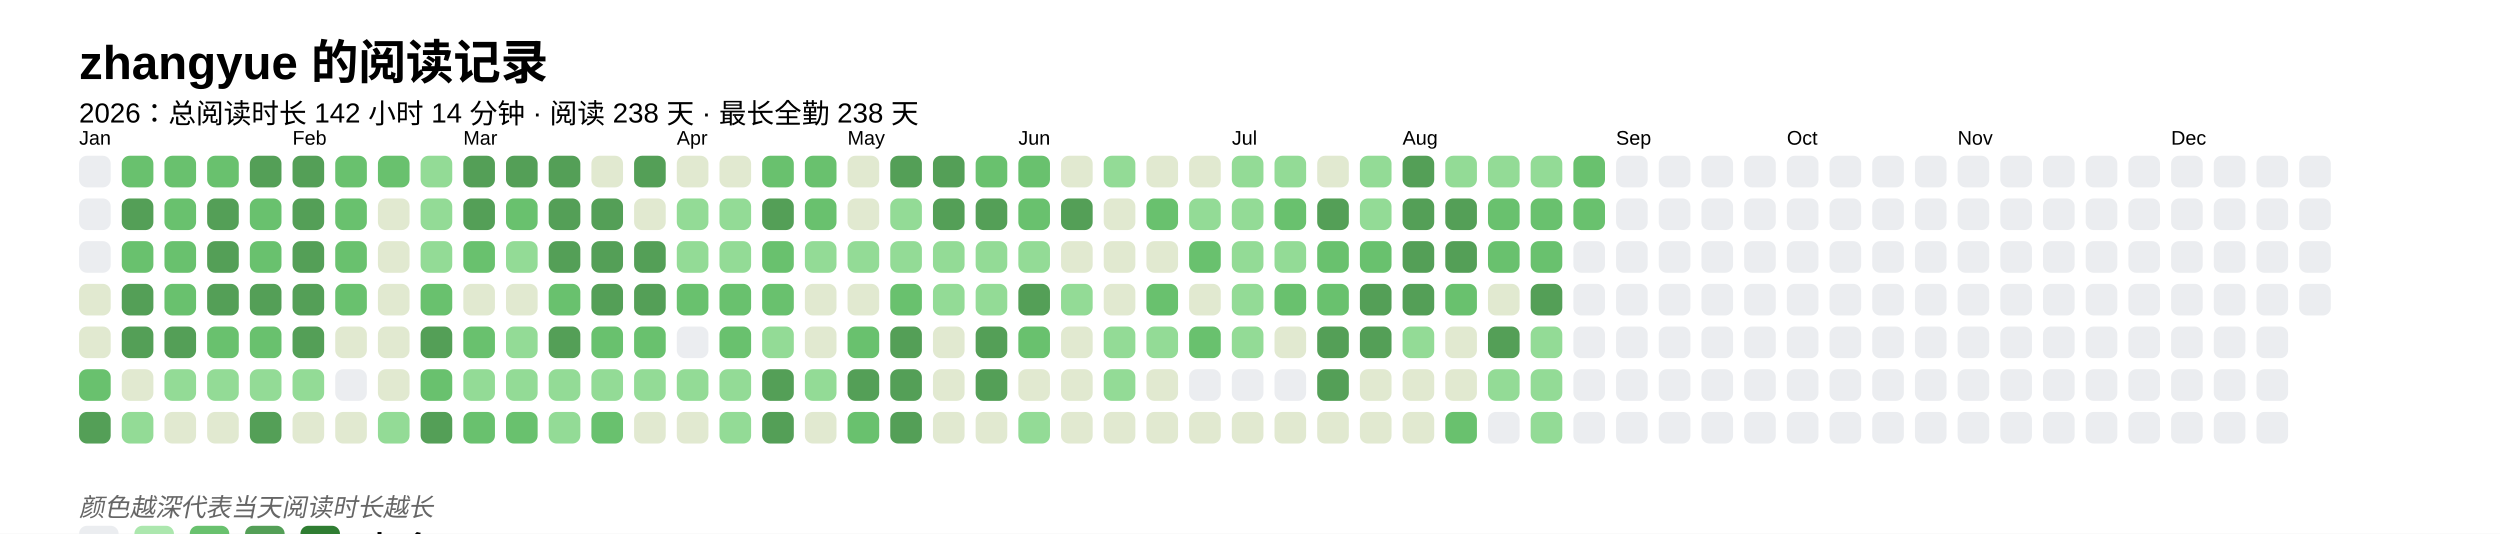
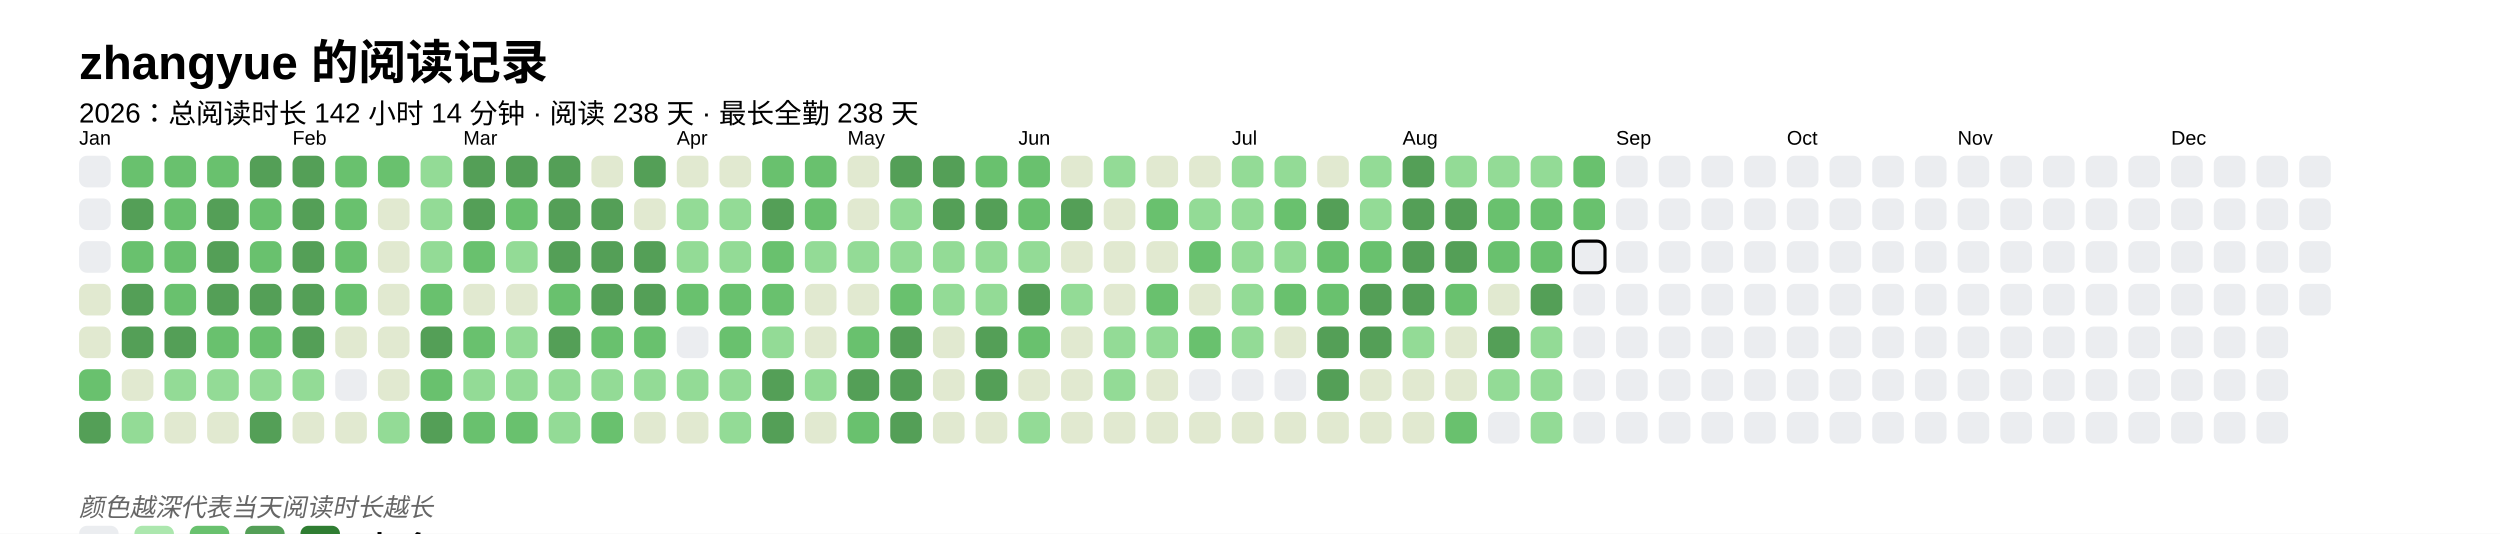
<svg xmlns="http://www.w3.org/2000/svg" baseProfile="full" height="67.5mm" version="1.1" viewBox="0,0,316.2,67.5" width="316.2mm">
  <defs />
  <rect fill="#FFFFFF" height="67.5" width="316.2" x="0" y="0" />
  <text fill="#000000" style="font-size:6px; font-family:Arial; font-weight:bold;" x="10" y="10">zhangyue 的阅读记录</text>
  <text fill="#000000" style="font-size:3.5px; font-family:Arial;" x="10" y="15.5">2026：总阅读时长 142 小时 14 分钟 · 阅读 238 天 · 最长全勤 238 天</text>
  <text fill="#000000" style="font-size:2.5px; font-family:Arial" x="10" y="18.3">Jan</text>
  <rect fill="#EBEDF0" height="4" rx="1" ry="1" width="4" x="10" y="19.7" />
  <rect fill="#EBEDF0" height="4" rx="1" ry="1" width="4" x="10" y="25.1" />
  <rect fill="#EBEDF0" height="4" rx="1" ry="1" width="4" x="10" y="30.5" />
  <rect fill="#e1e9d0" height="4" rx="1" ry="1" width="4" x="10" y="35.9" />
  <rect fill="#e1e9d0" height="4" rx="1" ry="1" width="4" x="10" y="41.3" />
  <rect fill="#69C16E" height="4" rx="1" ry="1" width="4" x="10" y="46.7" />
  <rect fill="#549F57" height="4" rx="1" ry="1" width="4" x="10" y="52.1" />
  <rect fill="#69C16E" height="4" rx="1" ry="1" width="4" x="15.4" y="19.7" />
  <rect fill="#549F57" height="4" rx="1" ry="1" width="4" x="15.4" y="25.1" />
  <rect fill="#69C16E" height="4" rx="1" ry="1" width="4" x="15.4" y="30.5" />
  <rect fill="#549F57" height="4" rx="1" ry="1" width="4" x="15.4" y="35.9" />
  <rect fill="#549F57" height="4" rx="1" ry="1" width="4" x="15.4" y="41.3" />
  <rect fill="#e1e9d0" height="4" rx="1" ry="1" width="4" x="15.4" y="46.7" />
  <rect fill="#93db96" height="4" rx="1" ry="1" width="4" x="15.4" y="52.1" />
  <rect fill="#69C16E" height="4" rx="1" ry="1" width="4" x="20.8" y="19.7" />
  <rect fill="#69C16E" height="4" rx="1" ry="1" width="4" x="20.8" y="25.1" />
  <rect fill="#69C16E" height="4" rx="1" ry="1" width="4" x="20.8" y="30.5" />
  <rect fill="#69C16E" height="4" rx="1" ry="1" width="4" x="20.8" y="35.9" />
  <rect fill="#549F57" height="4" rx="1" ry="1" width="4" x="20.8" y="41.3" />
  <rect fill="#93db96" height="4" rx="1" ry="1" width="4" x="20.8" y="46.7" />
  <rect fill="#e1e9d0" height="4" rx="1" ry="1" width="4" x="20.8" y="52.1" />
  <rect fill="#69C16E" height="4" rx="1" ry="1" width="4" x="26.2" y="19.7" />
  <rect fill="#549F57" height="4" rx="1" ry="1" width="4" x="26.2" y="25.1" />
  <rect fill="#549F57" height="4" rx="1" ry="1" width="4" x="26.2" y="30.5" />
  <rect fill="#549F57" height="4" rx="1" ry="1" width="4" x="26.2" y="35.9" />
  <rect fill="#69C16E" height="4" rx="1" ry="1" width="4" x="26.2" y="41.3" />
  <rect fill="#93db96" height="4" rx="1" ry="1" width="4" x="26.2" y="46.7" />
  <rect fill="#e1e9d0" height="4" rx="1" ry="1" width="4" x="26.2" y="52.1" />
  <rect fill="#549F57" height="4" rx="1" ry="1" width="4" x="31.6" y="19.7" />
  <rect fill="#69C16E" height="4" rx="1" ry="1" width="4" x="31.6" y="25.1" />
  <rect fill="#69C16E" height="4" rx="1" ry="1" width="4" x="31.6" y="30.5" />
  <rect fill="#549F57" height="4" rx="1" ry="1" width="4" x="31.6" y="35.9" />
  <rect fill="#69C16E" height="4" rx="1" ry="1" width="4" x="31.6" y="41.3" />
  <rect fill="#93db96" height="4" rx="1" ry="1" width="4" x="31.6" y="46.7" />
  <rect fill="#549F57" height="4" rx="1" ry="1" width="4" x="31.6" y="52.1" />
  <text fill="#000000" style="font-size:2.5px; font-family:Arial" x="37.0" y="18.3">Feb</text>
  <rect fill="#549F57" height="4" rx="1" ry="1" width="4" x="37.0" y="19.7" />
  <rect fill="#549F57" height="4" rx="1" ry="1" width="4" x="37.0" y="25.1" />
  <rect fill="#549F57" height="4" rx="1" ry="1" width="4" x="37.0" y="30.5" />
  <rect fill="#549F57" height="4" rx="1" ry="1" width="4" x="37.0" y="35.9" />
  <rect fill="#549F57" height="4" rx="1" ry="1" width="4" x="37.0" y="41.3" />
  <rect fill="#93db96" height="4" rx="1" ry="1" width="4" x="37.0" y="46.7" />
  <rect fill="#e1e9d0" height="4" rx="1" ry="1" width="4" x="37.0" y="52.1" />
  <rect fill="#69C16E" height="4" rx="1" ry="1" width="4" x="42.4" y="19.7" />
  <rect fill="#69C16E" height="4" rx="1" ry="1" width="4" x="42.4" y="25.1" />
  <rect fill="#69C16E" height="4" rx="1" ry="1" width="4" x="42.4" y="30.5" />
  <rect fill="#69C16E" height="4" rx="1" ry="1" width="4" x="42.4" y="35.9" />
  <rect fill="#e1e9d0" height="4" rx="1" ry="1" width="4" x="42.4" y="41.3" />
  <rect fill="#EBEDF0" height="4" rx="1" ry="1" width="4" x="42.4" y="46.7" />
  <rect fill="#e1e9d0" height="4" rx="1" ry="1" width="4" x="42.4" y="52.1" />
  <rect fill="#69C16E" height="4" rx="1" ry="1" width="4" x="47.8" y="19.7" />
  <rect fill="#e1e9d0" height="4" rx="1" ry="1" width="4" x="47.8" y="25.1" />
  <rect fill="#e1e9d0" height="4" rx="1" ry="1" width="4" x="47.8" y="30.5" />
  <rect fill="#e1e9d0" height="4" rx="1" ry="1" width="4" x="47.8" y="35.9" />
  <rect fill="#e1e9d0" height="4" rx="1" ry="1" width="4" x="47.8" y="41.3" />
  <rect fill="#e1e9d0" height="4" rx="1" ry="1" width="4" x="47.8" y="46.7" />
  <rect fill="#93db96" height="4" rx="1" ry="1" width="4" x="47.8" y="52.1" />
  <rect fill="#93db96" height="4" rx="1" ry="1" width="4" x="53.2" y="19.7" />
  <rect fill="#93db96" height="4" rx="1" ry="1" width="4" x="53.2" y="25.1" />
  <rect fill="#93db96" height="4" rx="1" ry="1" width="4" x="53.2" y="30.5" />
  <rect fill="#69C16E" height="4" rx="1" ry="1" width="4" x="53.2" y="35.9" />
  <rect fill="#549F57" height="4" rx="1" ry="1" width="4" x="53.2" y="41.3" />
  <rect fill="#69C16E" height="4" rx="1" ry="1" width="4" x="53.2" y="46.7" />
  <rect fill="#549F57" height="4" rx="1" ry="1" width="4" x="53.2" y="52.1" />
  <text fill="#000000" style="font-size:2.5px; font-family:Arial" x="58.6" y="18.3">Mar</text>
  <rect fill="#549F57" height="4" rx="1" ry="1" width="4" x="58.6" y="19.7" />
  <rect fill="#549F57" height="4" rx="1" ry="1" width="4" x="58.6" y="25.1" />
  <rect fill="#69C16E" height="4" rx="1" ry="1" width="4" x="58.6" y="30.5" />
  <rect fill="#e1e9d0" height="4" rx="1" ry="1" width="4" x="58.6" y="35.9" />
  <rect fill="#69C16E" height="4" rx="1" ry="1" width="4" x="58.6" y="41.3" />
  <rect fill="#93db96" height="4" rx="1" ry="1" width="4" x="58.6" y="46.7" />
  <rect fill="#69C16E" height="4" rx="1" ry="1" width="4" x="58.6" y="52.1" />
  <rect fill="#549F57" height="4" rx="1" ry="1" width="4" x="64" y="19.7" />
  <rect fill="#69C16E" height="4" rx="1" ry="1" width="4" x="64" y="25.1" />
  <rect fill="#93db96" height="4" rx="1" ry="1" width="4" x="64" y="30.5" />
  <rect fill="#e1e9d0" height="4" rx="1" ry="1" width="4" x="64" y="35.9" />
  <rect fill="#93db96" height="4" rx="1" ry="1" width="4" x="64" y="41.3" />
  <rect fill="#93db96" height="4" rx="1" ry="1" width="4" x="64" y="46.7" />
  <rect fill="#69C16E" height="4" rx="1" ry="1" width="4" x="64" y="52.1" />
  <rect fill="#549F57" height="4" rx="1" ry="1" width="4" x="69.4" y="19.7" />
  <rect fill="#549F57" height="4" rx="1" ry="1" width="4" x="69.4" y="25.1" />
  <rect fill="#549F57" height="4" rx="1" ry="1" width="4" x="69.4" y="30.5" />
  <rect fill="#69C16E" height="4" rx="1" ry="1" width="4" x="69.4" y="35.9" />
  <rect fill="#549F57" height="4" rx="1" ry="1" width="4" x="69.4" y="41.3" />
  <rect fill="#93db96" height="4" rx="1" ry="1" width="4" x="69.4" y="46.7" />
  <rect fill="#93db96" height="4" rx="1" ry="1" width="4" x="69.4" y="52.1" />
  <rect fill="#e1e9d0" height="4" rx="1" ry="1" width="4" x="74.8" y="19.7" />
  <rect fill="#549F57" height="4" rx="1" ry="1" width="4" x="74.8" y="25.1" />
  <rect fill="#549F57" height="4" rx="1" ry="1" width="4" x="74.8" y="30.5" />
  <rect fill="#549F57" height="4" rx="1" ry="1" width="4" x="74.8" y="35.9" />
  <rect fill="#69C16E" height="4" rx="1" ry="1" width="4" x="74.8" y="41.3" />
  <rect fill="#93db96" height="4" rx="1" ry="1" width="4" x="74.8" y="46.7" />
  <rect fill="#69C16E" height="4" rx="1" ry="1" width="4" x="74.8" y="52.1" />
  <rect fill="#549F57" height="4" rx="1" ry="1" width="4" x="80.2" y="19.7" />
  <rect fill="#e1e9d0" height="4" rx="1" ry="1" width="4" x="80.2" y="25.1" />
  <rect fill="#549F57" height="4" rx="1" ry="1" width="4" x="80.2" y="30.5" />
  <rect fill="#549F57" height="4" rx="1" ry="1" width="4" x="80.2" y="35.9" />
  <rect fill="#69C16E" height="4" rx="1" ry="1" width="4" x="80.2" y="41.3" />
  <rect fill="#93db96" height="4" rx="1" ry="1" width="4" x="80.2" y="46.7" />
  <rect fill="#e1e9d0" height="4" rx="1" ry="1" width="4" x="80.2" y="52.1" />
  <text fill="#000000" style="font-size:2.5px; font-family:Arial" x="85.6" y="18.3">Apr</text>
  <rect fill="#e1e9d0" height="4" rx="1" ry="1" width="4" x="85.6" y="19.7" />
  <rect fill="#93db96" height="4" rx="1" ry="1" width="4" x="85.6" y="25.1" />
  <rect fill="#93db96" height="4" rx="1" ry="1" width="4" x="85.6" y="30.5" />
  <rect fill="#69C16E" height="4" rx="1" ry="1" width="4" x="85.6" y="35.9" />
  <rect fill="#EBEDF0" height="4" rx="1" ry="1" width="4" x="85.6" y="41.3" />
  <rect fill="#93db96" height="4" rx="1" ry="1" width="4" x="85.6" y="46.7" />
  <rect fill="#e1e9d0" height="4" rx="1" ry="1" width="4" x="85.6" y="52.1" />
  <rect fill="#e1e9d0" height="4" rx="1" ry="1" width="4" x="91" y="19.7" />
  <rect fill="#93db96" height="4" rx="1" ry="1" width="4" x="91" y="25.1" />
  <rect fill="#93db96" height="4" rx="1" ry="1" width="4" x="91" y="30.5" />
  <rect fill="#69C16E" height="4" rx="1" ry="1" width="4" x="91" y="35.9" />
  <rect fill="#69C16E" height="4" rx="1" ry="1" width="4" x="91" y="41.3" />
  <rect fill="#93db96" height="4" rx="1" ry="1" width="4" x="91" y="46.7" />
  <rect fill="#93db96" height="4" rx="1" ry="1" width="4" x="91" y="52.1" />
  <rect fill="#69C16E" height="4" rx="1" ry="1" width="4" x="96.4" y="19.7" />
  <rect fill="#549F57" height="4" rx="1" ry="1" width="4" x="96.4" y="25.1" />
  <rect fill="#69C16E" height="4" rx="1" ry="1" width="4" x="96.4" y="30.5" />
  <rect fill="#69C16E" height="4" rx="1" ry="1" width="4" x="96.4" y="35.9" />
  <rect fill="#93db96" height="4" rx="1" ry="1" width="4" x="96.4" y="41.3" />
  <rect fill="#549F57" height="4" rx="1" ry="1" width="4" x="96.4" y="46.7" />
  <rect fill="#549F57" height="4" rx="1" ry="1" width="4" x="96.4" y="52.1" />
  <rect fill="#69C16E" height="4" rx="1" ry="1" width="4" x="101.8" y="19.7" />
  <rect fill="#69C16E" height="4" rx="1" ry="1" width="4" x="101.8" y="25.1" />
  <rect fill="#93db96" height="4" rx="1" ry="1" width="4" x="101.8" y="30.5" />
  <rect fill="#e1e9d0" height="4" rx="1" ry="1" width="4" x="101.8" y="35.9" />
  <rect fill="#e1e9d0" height="4" rx="1" ry="1" width="4" x="101.8" y="41.3" />
  <rect fill="#93db96" height="4" rx="1" ry="1" width="4" x="101.8" y="46.7" />
  <rect fill="#e1e9d0" height="4" rx="1" ry="1" width="4" x="101.8" y="52.1" />
  <text fill="#000000" style="font-size:2.5px; font-family:Arial" x="107.2" y="18.3">May</text>
  <rect fill="#e1e9d0" height="4" rx="1" ry="1" width="4" x="107.2" y="19.7" />
  <rect fill="#e1e9d0" height="4" rx="1" ry="1" width="4" x="107.2" y="25.1" />
  <rect fill="#93db96" height="4" rx="1" ry="1" width="4" x="107.2" y="30.5" />
  <rect fill="#e1e9d0" height="4" rx="1" ry="1" width="4" x="107.2" y="35.9" />
  <rect fill="#69C16E" height="4" rx="1" ry="1" width="4" x="107.2" y="41.3" />
  <rect fill="#549F57" height="4" rx="1" ry="1" width="4" x="107.2" y="46.7" />
  <rect fill="#69C16E" height="4" rx="1" ry="1" width="4" x="107.2" y="52.1" />
  <rect fill="#549F57" height="4" rx="1" ry="1" width="4" x="112.6" y="19.7" />
  <rect fill="#93db96" height="4" rx="1" ry="1" width="4" x="112.6" y="25.1" />
  <rect fill="#93db96" height="4" rx="1" ry="1" width="4" x="112.6" y="30.5" />
  <rect fill="#69C16E" height="4" rx="1" ry="1" width="4" x="112.6" y="35.9" />
  <rect fill="#549F57" height="4" rx="1" ry="1" width="4" x="112.6" y="41.3" />
  <rect fill="#549F57" height="4" rx="1" ry="1" width="4" x="112.6" y="46.7" />
  <rect fill="#549F57" height="4" rx="1" ry="1" width="4" x="112.6" y="52.1" />
  <rect fill="#549F57" height="4" rx="1" ry="1" width="4" x="118" y="19.7" />
  <rect fill="#549F57" height="4" rx="1" ry="1" width="4" x="118" y="25.1" />
  <rect fill="#93db96" height="4" rx="1" ry="1" width="4" x="118" y="30.5" />
  <rect fill="#93db96" height="4" rx="1" ry="1" width="4" x="118" y="35.9" />
  <rect fill="#e1e9d0" height="4" rx="1" ry="1" width="4" x="118" y="41.3" />
  <rect fill="#e1e9d0" height="4" rx="1" ry="1" width="4" x="118" y="46.7" />
  <rect fill="#e1e9d0" height="4" rx="1" ry="1" width="4" x="118" y="52.1" />
  <rect fill="#69C16E" height="4" rx="1" ry="1" width="4" x="123.4" y="19.7" />
  <rect fill="#549F57" height="4" rx="1" ry="1" width="4" x="123.4" y="25.1" />
  <rect fill="#93db96" height="4" rx="1" ry="1" width="4" x="123.4" y="30.5" />
  <rect fill="#93db96" height="4" rx="1" ry="1" width="4" x="123.4" y="35.9" />
  <rect fill="#549F57" height="4" rx="1" ry="1" width="4" x="123.4" y="41.3" />
  <rect fill="#549F57" height="4" rx="1" ry="1" width="4" x="123.4" y="46.7" />
  <rect fill="#e1e9d0" height="4" rx="1" ry="1" width="4" x="123.4" y="52.1" />
  <text fill="#000000" style="font-size:2.5px; font-family:Arial" x="128.8" y="18.3">Jun</text>
  <rect fill="#69C16E" height="4" rx="1" ry="1" width="4" x="128.8" y="19.7" />
  <rect fill="#69C16E" height="4" rx="1" ry="1" width="4" x="128.8" y="25.1" />
  <rect fill="#93db96" height="4" rx="1" ry="1" width="4" x="128.8" y="30.5" />
  <rect fill="#549F57" height="4" rx="1" ry="1" width="4" x="128.8" y="35.9" />
  <rect fill="#69C16E" height="4" rx="1" ry="1" width="4" x="128.8" y="41.3" />
  <rect fill="#e1e9d0" height="4" rx="1" ry="1" width="4" x="128.8" y="46.7" />
  <rect fill="#93db96" height="4" rx="1" ry="1" width="4" x="128.8" y="52.1" />
  <rect fill="#e1e9d0" height="4" rx="1" ry="1" width="4" x="134.2" y="19.7" />
  <rect fill="#549F57" height="4" rx="1" ry="1" width="4" x="134.2" y="25.1" />
  <rect fill="#e1e9d0" height="4" rx="1" ry="1" width="4" x="134.2" y="30.5" />
  <rect fill="#93db96" height="4" rx="1" ry="1" width="4" x="134.2" y="35.9" />
  <rect fill="#e1e9d0" height="4" rx="1" ry="1" width="4" x="134.2" y="41.3" />
  <rect fill="#e1e9d0" height="4" rx="1" ry="1" width="4" x="134.2" y="46.7" />
  <rect fill="#e1e9d0" height="4" rx="1" ry="1" width="4" x="134.2" y="52.1" />
  <rect fill="#93db96" height="4" rx="1" ry="1" width="4" x="139.6" y="19.7" />
  <rect fill="#e1e9d0" height="4" rx="1" ry="1" width="4" x="139.6" y="25.1" />
  <rect fill="#e1e9d0" height="4" rx="1" ry="1" width="4" x="139.6" y="30.5" />
  <rect fill="#e1e9d0" height="4" rx="1" ry="1" width="4" x="139.6" y="35.9" />
  <rect fill="#93db96" height="4" rx="1" ry="1" width="4" x="139.6" y="41.3" />
  <rect fill="#93db96" height="4" rx="1" ry="1" width="4" x="139.6" y="46.7" />
  <rect fill="#e1e9d0" height="4" rx="1" ry="1" width="4" x="139.6" y="52.1" />
  <rect fill="#e1e9d0" height="4" rx="1" ry="1" width="4" x="145" y="19.7" />
  <rect fill="#69C16E" height="4" rx="1" ry="1" width="4" x="145" y="25.1" />
  <rect fill="#e1e9d0" height="4" rx="1" ry="1" width="4" x="145" y="30.5" />
  <rect fill="#69C16E" height="4" rx="1" ry="1" width="4" x="145" y="35.9" />
  <rect fill="#93db96" height="4" rx="1" ry="1" width="4" x="145" y="41.3" />
  <rect fill="#e1e9d0" height="4" rx="1" ry="1" width="4" x="145" y="46.7" />
  <rect fill="#e1e9d0" height="4" rx="1" ry="1" width="4" x="145" y="52.1" />
  <rect fill="#e1e9d0" height="4" rx="1" ry="1" width="4" x="150.4" y="19.7" />
  <rect fill="#93db96" height="4" rx="1" ry="1" width="4" x="150.4" y="25.1" />
  <rect fill="#69C16E" height="4" rx="1" ry="1" width="4" x="150.4" y="30.5" />
  <rect fill="#e1e9d0" height="4" rx="1" ry="1" width="4" x="150.4" y="35.9" />
  <rect fill="#69C16E" height="4" rx="1" ry="1" width="4" x="150.4" y="41.3" />
  <rect fill="#EBEDF0" height="4" rx="1" ry="1" width="4" x="150.4" y="46.7" />
  <rect fill="#e1e9d0" height="4" rx="1" ry="1" width="4" x="150.4" y="52.1" />
  <text fill="#000000" style="font-size:2.5px; font-family:Arial" x="155.8" y="18.3">Jul</text>
  <rect fill="#93db96" height="4" rx="1" ry="1" width="4" x="155.8" y="19.7" />
  <rect fill="#93db96" height="4" rx="1" ry="1" width="4" x="155.8" y="25.1" />
  <rect fill="#93db96" height="4" rx="1" ry="1" width="4" x="155.8" y="30.5" />
  <rect fill="#93db96" height="4" rx="1" ry="1" width="4" x="155.8" y="35.9" />
  <rect fill="#93db96" height="4" rx="1" ry="1" width="4" x="155.8" y="41.3" />
  <rect fill="#EBEDF0" height="4" rx="1" ry="1" width="4" x="155.8" y="46.7" />
  <rect fill="#e1e9d0" height="4" rx="1" ry="1" width="4" x="155.8" y="52.1" />
  <rect fill="#93db96" height="4" rx="1" ry="1" width="4" x="161.2" y="19.7" />
  <rect fill="#69C16E" height="4" rx="1" ry="1" width="4" x="161.2" y="25.1" />
  <rect fill="#93db96" height="4" rx="1" ry="1" width="4" x="161.2" y="30.5" />
  <rect fill="#69C16E" height="4" rx="1" ry="1" width="4" x="161.2" y="35.9" />
  <rect fill="#e1e9d0" height="4" rx="1" ry="1" width="4" x="161.2" y="41.3" />
  <rect fill="#EBEDF0" height="4" rx="1" ry="1" width="4" x="161.2" y="46.7" />
  <rect fill="#e1e9d0" height="4" rx="1" ry="1" width="4" x="161.2" y="52.1" />
  <rect fill="#e1e9d0" height="4" rx="1" ry="1" width="4" x="166.6" y="19.7" />
  <rect fill="#549F57" height="4" rx="1" ry="1" width="4" x="166.6" y="25.1" />
  <rect fill="#69C16E" height="4" rx="1" ry="1" width="4" x="166.6" y="30.5" />
  <rect fill="#69C16E" height="4" rx="1" ry="1" width="4" x="166.6" y="35.9" />
  <rect fill="#549F57" height="4" rx="1" ry="1" width="4" x="166.6" y="41.3" />
  <rect fill="#549F57" height="4" rx="1" ry="1" width="4" x="166.6" y="46.7" />
  <rect fill="#e1e9d0" height="4" rx="1" ry="1" width="4" x="166.6" y="52.1" />
  <rect fill="#93db96" height="4" rx="1" ry="1" width="4" x="172" y="19.7" />
  <rect fill="#93db96" height="4" rx="1" ry="1" width="4" x="172" y="25.1" />
  <rect fill="#69C16E" height="4" rx="1" ry="1" width="4" x="172" y="30.5" />
  <rect fill="#549F57" height="4" rx="1" ry="1" width="4" x="172" y="35.9" />
  <rect fill="#549F57" height="4" rx="1" ry="1" width="4" x="172" y="41.3" />
  <rect fill="#e1e9d0" height="4" rx="1" ry="1" width="4" x="172" y="46.7" />
  <rect fill="#e1e9d0" height="4" rx="1" ry="1" width="4" x="172" y="52.1" />
  <text fill="#000000" style="font-size:2.5px; font-family:Arial" x="177.4" y="18.3">Aug</text>
  <rect fill="#549F57" height="4" rx="1" ry="1" width="4" x="177.4" y="19.7" />
  <rect fill="#549F57" height="4" rx="1" ry="1" width="4" x="177.4" y="25.1" />
  <rect fill="#549F57" height="4" rx="1" ry="1" width="4" x="177.4" y="30.5" />
  <rect fill="#549F57" height="4" rx="1" ry="1" width="4" x="177.4" y="35.9" />
  <rect fill="#93db96" height="4" rx="1" ry="1" width="4" x="177.4" y="41.3" />
  <rect fill="#e1e9d0" height="4" rx="1" ry="1" width="4" x="177.4" y="46.7" />
  <rect fill="#e1e9d0" height="4" rx="1" ry="1" width="4" x="177.4" y="52.1" />
  <rect fill="#93db96" height="4" rx="1" ry="1" width="4" x="182.8" y="19.7" />
  <rect fill="#549F57" height="4" rx="1" ry="1" width="4" x="182.8" y="25.1" />
  <rect fill="#549F57" height="4" rx="1" ry="1" width="4" x="182.8" y="30.5" />
  <rect fill="#69C16E" height="4" rx="1" ry="1" width="4" x="182.8" y="35.9" />
  <rect fill="#e1e9d0" height="4" rx="1" ry="1" width="4" x="182.8" y="41.3" />
  <rect fill="#e1e9d0" height="4" rx="1" ry="1" width="4" x="182.8" y="46.7" />
  <rect fill="#69C16E" height="4" rx="1" ry="1" width="4" x="182.8" y="52.1" />
  <rect fill="#93db96" height="4" rx="1" ry="1" width="4" x="188.2" y="19.7" />
  <rect fill="#69C16E" height="4" rx="1" ry="1" width="4" x="188.2" y="25.1" />
  <rect fill="#69C16E" height="4" rx="1" ry="1" width="4" x="188.2" y="30.5" />
  <rect fill="#e1e9d0" height="4" rx="1" ry="1" width="4" x="188.2" y="35.9" />
  <rect fill="#549F57" height="4" rx="1" ry="1" width="4" x="188.2" y="41.3" />
  <rect fill="#93db96" height="4" rx="1" ry="1" width="4" x="188.2" y="46.7" />
  <rect fill="#EBEDF0" height="4" rx="1" ry="1" width="4" x="188.2" y="52.1" />
  <rect fill="#93db96" height="4" rx="1" ry="1" width="4" x="193.6" y="19.7" />
  <rect fill="#69C16E" height="4" rx="1" ry="1" width="4" x="193.6" y="25.1" />
  <rect fill="#69C16E" height="4" rx="1" ry="1" width="4" x="193.6" y="30.5" />
  <rect fill="#549F57" height="4" rx="1" ry="1" width="4" x="193.6" y="35.9" />
  <rect fill="#93db96" height="4" rx="1" ry="1" width="4" x="193.6" y="41.3" />
  <rect fill="#93db96" height="4" rx="1" ry="1" width="4" x="193.6" y="46.7" />
  <rect fill="#93db96" height="4" rx="1" ry="1" width="4" x="193.6" y="52.1" />
  <rect fill="#69C16E" height="4" rx="1" ry="1" width="4" x="199" y="19.7" />
  <rect fill="#69C16E" height="4" rx="1" ry="1" width="4" x="199" y="25.1" />
-   <rect fill="#EBEDF0" height="4" rx="1" ry="1" width="4" x="199" y="30.5" />
+   <rect fill="#EBEDF0" height="4" rx="1" ry="1" width="4" x="199" y="30.5" stroke="#000000" stroke-width="0.4" />
  <rect fill="#EBEDF0" height="4" rx="1" ry="1" width="4" x="199" y="35.9" />
  <rect fill="#EBEDF0" height="4" rx="1" ry="1" width="4" x="199" y="41.3" />
  <rect fill="#EBEDF0" height="4" rx="1" ry="1" width="4" x="199" y="46.7" />
  <rect fill="#EBEDF0" height="4" rx="1" ry="1" width="4" x="199" y="52.1" />
  <text fill="#000000" style="font-size:2.5px; font-family:Arial" x="204.4" y="18.3">Sep</text>
  <rect fill="#EBEDF0" height="4" rx="1" ry="1" width="4" x="204.4" y="19.7" />
  <rect fill="#EBEDF0" height="4" rx="1" ry="1" width="4" x="204.4" y="25.1" />
  <rect fill="#EBEDF0" height="4" rx="1" ry="1" width="4" x="204.4" y="30.5" />
  <rect fill="#EBEDF0" height="4" rx="1" ry="1" width="4" x="204.4" y="35.9" />
  <rect fill="#EBEDF0" height="4" rx="1" ry="1" width="4" x="204.4" y="41.3" />
  <rect fill="#EBEDF0" height="4" rx="1" ry="1" width="4" x="204.4" y="46.7" />
  <rect fill="#EBEDF0" height="4" rx="1" ry="1" width="4" x="204.4" y="52.1" />
  <rect fill="#EBEDF0" height="4" rx="1" ry="1" width="4" x="209.8" y="19.7" />
  <rect fill="#EBEDF0" height="4" rx="1" ry="1" width="4" x="209.8" y="25.1" />
  <rect fill="#EBEDF0" height="4" rx="1" ry="1" width="4" x="209.8" y="30.5" />
  <rect fill="#EBEDF0" height="4" rx="1" ry="1" width="4" x="209.8" y="35.9" />
  <rect fill="#EBEDF0" height="4" rx="1" ry="1" width="4" x="209.8" y="41.3" />
  <rect fill="#EBEDF0" height="4" rx="1" ry="1" width="4" x="209.8" y="46.7" />
  <rect fill="#EBEDF0" height="4" rx="1" ry="1" width="4" x="209.8" y="52.1" />
  <rect fill="#EBEDF0" height="4" rx="1" ry="1" width="4" x="215.2" y="19.7" />
  <rect fill="#EBEDF0" height="4" rx="1" ry="1" width="4" x="215.2" y="25.1" />
  <rect fill="#EBEDF0" height="4" rx="1" ry="1" width="4" x="215.2" y="30.5" />
  <rect fill="#EBEDF0" height="4" rx="1" ry="1" width="4" x="215.2" y="35.9" />
  <rect fill="#EBEDF0" height="4" rx="1" ry="1" width="4" x="215.2" y="41.3" />
  <rect fill="#EBEDF0" height="4" rx="1" ry="1" width="4" x="215.2" y="46.7" />
  <rect fill="#EBEDF0" height="4" rx="1" ry="1" width="4" x="215.2" y="52.1" />
  <rect fill="#EBEDF0" height="4" rx="1" ry="1" width="4" x="220.6" y="19.7" />
  <rect fill="#EBEDF0" height="4" rx="1" ry="1" width="4" x="220.6" y="25.1" />
  <rect fill="#EBEDF0" height="4" rx="1" ry="1" width="4" x="220.6" y="30.5" />
  <rect fill="#EBEDF0" height="4" rx="1" ry="1" width="4" x="220.6" y="35.9" />
  <rect fill="#EBEDF0" height="4" rx="1" ry="1" width="4" x="220.6" y="41.3" />
  <rect fill="#EBEDF0" height="4" rx="1" ry="1" width="4" x="220.6" y="46.7" />
  <rect fill="#EBEDF0" height="4" rx="1" ry="1" width="4" x="220.6" y="52.1" />
  <text fill="#000000" style="font-size:2.5px; font-family:Arial" x="226" y="18.3">Oct</text>
  <rect fill="#EBEDF0" height="4" rx="1" ry="1" width="4" x="226" y="19.7" />
  <rect fill="#EBEDF0" height="4" rx="1" ry="1" width="4" x="226" y="25.1" />
  <rect fill="#EBEDF0" height="4" rx="1" ry="1" width="4" x="226" y="30.5" />
  <rect fill="#EBEDF0" height="4" rx="1" ry="1" width="4" x="226" y="35.9" />
  <rect fill="#EBEDF0" height="4" rx="1" ry="1" width="4" x="226" y="41.3" />
  <rect fill="#EBEDF0" height="4" rx="1" ry="1" width="4" x="226" y="46.7" />
  <rect fill="#EBEDF0" height="4" rx="1" ry="1" width="4" x="226" y="52.1" />
  <rect fill="#EBEDF0" height="4" rx="1" ry="1" width="4" x="231.4" y="19.7" />
  <rect fill="#EBEDF0" height="4" rx="1" ry="1" width="4" x="231.4" y="25.1" />
  <rect fill="#EBEDF0" height="4" rx="1" ry="1" width="4" x="231.4" y="30.5" />
  <rect fill="#EBEDF0" height="4" rx="1" ry="1" width="4" x="231.4" y="35.9" />
  <rect fill="#EBEDF0" height="4" rx="1" ry="1" width="4" x="231.4" y="41.3" />
  <rect fill="#EBEDF0" height="4" rx="1" ry="1" width="4" x="231.4" y="46.7" />
  <rect fill="#EBEDF0" height="4" rx="1" ry="1" width="4" x="231.4" y="52.1" />
  <rect fill="#EBEDF0" height="4" rx="1" ry="1" width="4" x="236.8" y="19.7" />
  <rect fill="#EBEDF0" height="4" rx="1" ry="1" width="4" x="236.8" y="25.1" />
  <rect fill="#EBEDF0" height="4" rx="1" ry="1" width="4" x="236.8" y="30.5" />
  <rect fill="#EBEDF0" height="4" rx="1" ry="1" width="4" x="236.8" y="35.9" />
  <rect fill="#EBEDF0" height="4" rx="1" ry="1" width="4" x="236.8" y="41.3" />
  <rect fill="#EBEDF0" height="4" rx="1" ry="1" width="4" x="236.8" y="46.7" />
  <rect fill="#EBEDF0" height="4" rx="1" ry="1" width="4" x="236.8" y="52.1" />
  <rect fill="#EBEDF0" height="4" rx="1" ry="1" width="4" x="242.2" y="19.7" />
  <rect fill="#EBEDF0" height="4" rx="1" ry="1" width="4" x="242.2" y="25.1" />
  <rect fill="#EBEDF0" height="4" rx="1" ry="1" width="4" x="242.2" y="30.5" />
  <rect fill="#EBEDF0" height="4" rx="1" ry="1" width="4" x="242.2" y="35.9" />
  <rect fill="#EBEDF0" height="4" rx="1" ry="1" width="4" x="242.2" y="41.3" />
  <rect fill="#EBEDF0" height="4" rx="1" ry="1" width="4" x="242.2" y="46.7" />
  <rect fill="#EBEDF0" height="4" rx="1" ry="1" width="4" x="242.2" y="52.1" />
  <text fill="#000000" style="font-size:2.5px; font-family:Arial" x="247.6" y="18.3">Nov</text>
  <rect fill="#EBEDF0" height="4" rx="1" ry="1" width="4" x="247.6" y="19.7" />
  <rect fill="#EBEDF0" height="4" rx="1" ry="1" width="4" x="247.6" y="25.1" />
  <rect fill="#EBEDF0" height="4" rx="1" ry="1" width="4" x="247.6" y="30.5" />
  <rect fill="#EBEDF0" height="4" rx="1" ry="1" width="4" x="247.6" y="35.9" />
  <rect fill="#EBEDF0" height="4" rx="1" ry="1" width="4" x="247.6" y="41.3" />
  <rect fill="#EBEDF0" height="4" rx="1" ry="1" width="4" x="247.6" y="46.7" />
  <rect fill="#EBEDF0" height="4" rx="1" ry="1" width="4" x="247.6" y="52.1" />
  <rect fill="#EBEDF0" height="4" rx="1" ry="1" width="4" x="253" y="19.7" />
  <rect fill="#EBEDF0" height="4" rx="1" ry="1" width="4" x="253" y="25.1" />
  <rect fill="#EBEDF0" height="4" rx="1" ry="1" width="4" x="253" y="30.5" />
  <rect fill="#EBEDF0" height="4" rx="1" ry="1" width="4" x="253" y="35.9" />
  <rect fill="#EBEDF0" height="4" rx="1" ry="1" width="4" x="253" y="41.3" />
  <rect fill="#EBEDF0" height="4" rx="1" ry="1" width="4" x="253" y="46.7" />
  <rect fill="#EBEDF0" height="4" rx="1" ry="1" width="4" x="253" y="52.1" />
  <rect fill="#EBEDF0" height="4" rx="1" ry="1" width="4" x="258.4" y="19.7" />
  <rect fill="#EBEDF0" height="4" rx="1" ry="1" width="4" x="258.4" y="25.1" />
  <rect fill="#EBEDF0" height="4" rx="1" ry="1" width="4" x="258.4" y="30.5" />
  <rect fill="#EBEDF0" height="4" rx="1" ry="1" width="4" x="258.4" y="35.9" />
  <rect fill="#EBEDF0" height="4" rx="1" ry="1" width="4" x="258.4" y="41.3" />
  <rect fill="#EBEDF0" height="4" rx="1" ry="1" width="4" x="258.4" y="46.7" />
  <rect fill="#EBEDF0" height="4" rx="1" ry="1" width="4" x="258.4" y="52.1" />
  <rect fill="#EBEDF0" height="4" rx="1" ry="1" width="4" x="263.8" y="19.7" />
  <rect fill="#EBEDF0" height="4" rx="1" ry="1" width="4" x="263.8" y="25.1" />
  <rect fill="#EBEDF0" height="4" rx="1" ry="1" width="4" x="263.8" y="30.5" />
  <rect fill="#EBEDF0" height="4" rx="1" ry="1" width="4" x="263.8" y="35.9" />
  <rect fill="#EBEDF0" height="4" rx="1" ry="1" width="4" x="263.8" y="41.3" />
  <rect fill="#EBEDF0" height="4" rx="1" ry="1" width="4" x="263.8" y="46.7" />
  <rect fill="#EBEDF0" height="4" rx="1" ry="1" width="4" x="263.8" y="52.1" />
  <rect fill="#EBEDF0" height="4" rx="1" ry="1" width="4" x="269.2" y="19.7" />
  <rect fill="#EBEDF0" height="4" rx="1" ry="1" width="4" x="269.2" y="25.1" />
  <rect fill="#EBEDF0" height="4" rx="1" ry="1" width="4" x="269.2" y="30.5" />
  <rect fill="#EBEDF0" height="4" rx="1" ry="1" width="4" x="269.2" y="35.9" />
  <rect fill="#EBEDF0" height="4" rx="1" ry="1" width="4" x="269.2" y="41.3" />
  <rect fill="#EBEDF0" height="4" rx="1" ry="1" width="4" x="269.2" y="46.7" />
  <rect fill="#EBEDF0" height="4" rx="1" ry="1" width="4" x="269.2" y="52.1" />
  <text fill="#000000" style="font-size:2.5px; font-family:Arial" x="274.6" y="18.3">Dec</text>
  <rect fill="#EBEDF0" height="4" rx="1" ry="1" width="4" x="274.6" y="19.7" />
  <rect fill="#EBEDF0" height="4" rx="1" ry="1" width="4" x="274.6" y="25.1" />
  <rect fill="#EBEDF0" height="4" rx="1" ry="1" width="4" x="274.6" y="30.5" />
  <rect fill="#EBEDF0" height="4" rx="1" ry="1" width="4" x="274.6" y="35.9" />
  <rect fill="#EBEDF0" height="4" rx="1" ry="1" width="4" x="274.6" y="41.3" />
  <rect fill="#EBEDF0" height="4" rx="1" ry="1" width="4" x="274.6" y="46.7" />
  <rect fill="#EBEDF0" height="4" rx="1" ry="1" width="4" x="274.6" y="52.1" />
  <rect fill="#EBEDF0" height="4" rx="1" ry="1" width="4" x="280" y="19.7" />
  <rect fill="#EBEDF0" height="4" rx="1" ry="1" width="4" x="280" y="25.1" />
  <rect fill="#EBEDF0" height="4" rx="1" ry="1" width="4" x="280" y="30.5" />
  <rect fill="#EBEDF0" height="4" rx="1" ry="1" width="4" x="280" y="35.9" />
  <rect fill="#EBEDF0" height="4" rx="1" ry="1" width="4" x="280" y="41.3" />
  <rect fill="#EBEDF0" height="4" rx="1" ry="1" width="4" x="280" y="46.7" />
  <rect fill="#EBEDF0" height="4" rx="1" ry="1" width="4" x="280" y="52.1" />
  <rect fill="#EBEDF0" height="4" rx="1" ry="1" width="4" x="285.4" y="19.7" />
  <rect fill="#EBEDF0" height="4" rx="1" ry="1" width="4" x="285.4" y="25.1" />
  <rect fill="#EBEDF0" height="4" rx="1" ry="1" width="4" x="285.4" y="30.5" />
  <rect fill="#EBEDF0" height="4" rx="1" ry="1" width="4" x="285.4" y="35.9" />
  <rect fill="#EBEDF0" height="4" rx="1" ry="1" width="4" x="285.4" y="41.3" />
  <rect fill="#EBEDF0" height="4" rx="1" ry="1" width="4" x="285.4" y="46.7" />
  <rect fill="#EBEDF0" height="4" rx="1" ry="1" width="4" x="285.4" y="52.1" />
  <rect fill="#EBEDF0" height="4" rx="1" ry="1" width="4" x="290.8" y="19.7" />
  <rect fill="#EBEDF0" height="4" rx="1" ry="1" width="4" x="290.8" y="25.1" />
  <rect fill="#EBEDF0" height="4" rx="1" ry="1" width="4" x="290.8" y="30.5" />
  <rect fill="#EBEDF0" height="4" rx="1" ry="1" width="4" x="290.8" y="35.9" />
  <text fill="#666666" style="font-size:3.2px; font-family:Arial; font-style:italic;" x="10" y="65.3">颜色越深代表当天阅读时长越长</text>
  <rect fill="#EBEDF0" x="10.0" y="66.5" width="5.0" height="5.0" rx="1" ry="1" />
  <text fill="#000000" style="font-size:3.5px; font-family:Arial;" x="10.0" y="75.3">0</text>
  <rect fill="#ACE7AE" x="17.0" y="66.5" width="5.0" height="5.0" rx="1" ry="1" />
  <text fill="#000000" style="font-size:3.5px; font-family:Arial;" x="17.0" y="75.3">&lt;30 分</text>
  <rect fill="#69C16E" x="24.0" y="66.5" width="5.0" height="5.0" rx="1" ry="1" />
  <text fill="#000000" style="font-size:3.5px; font-family:Arial;" x="24.0" y="75.3">30-60 分</text>
  <rect fill="#549F57" x="31.0" y="66.5" width="5.0" height="5.0" rx="1" ry="1" />
  <text fill="#000000" style="font-size:3.5px; font-family:Arial;" x="31.0" y="75.3">1-2 小时</text>
  <rect fill="#2F7D32" x="38.0" y="66.5" width="5.0" height="5.0" rx="1" ry="1" />
  <text fill="#000000" style="font-size:3.5px; font-family:Arial;" x="38.0" y="75.3">2 小时+</text>
  <text fill="#000000" style="font-size:4px; font-family:Arial; font-weight:bold;" x="46.0" y="70.7">少</text>
  <text fill="#000000" style="font-size:4px; font-family:Arial; font-weight:bold;" x="51.0" y="70.7">多</text>
</svg>
